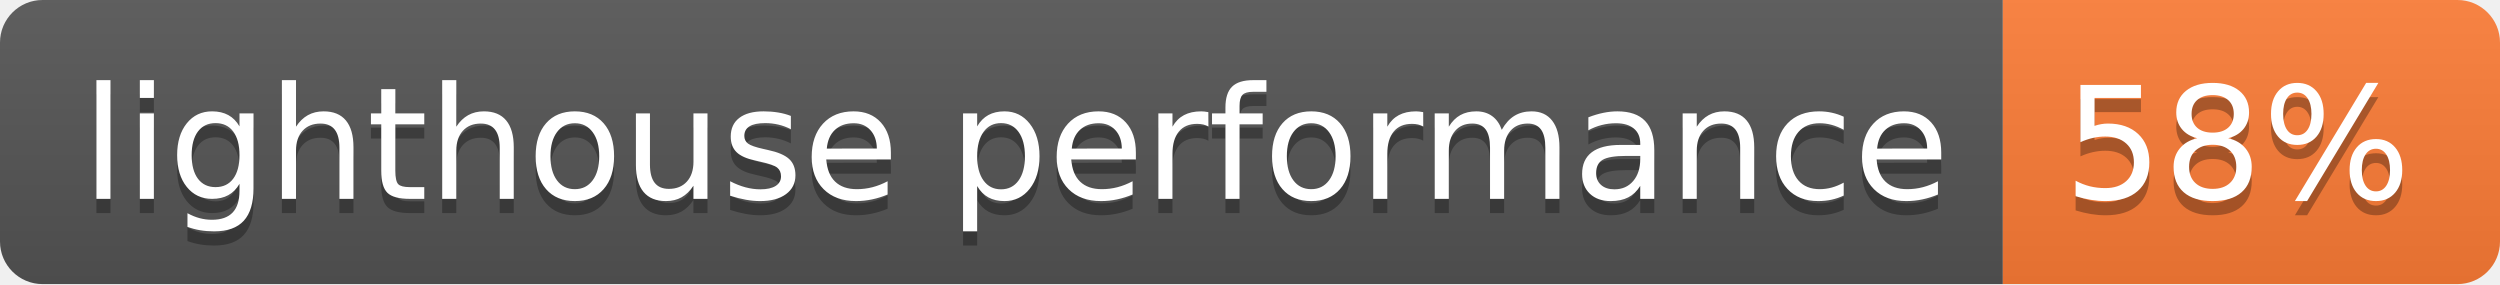
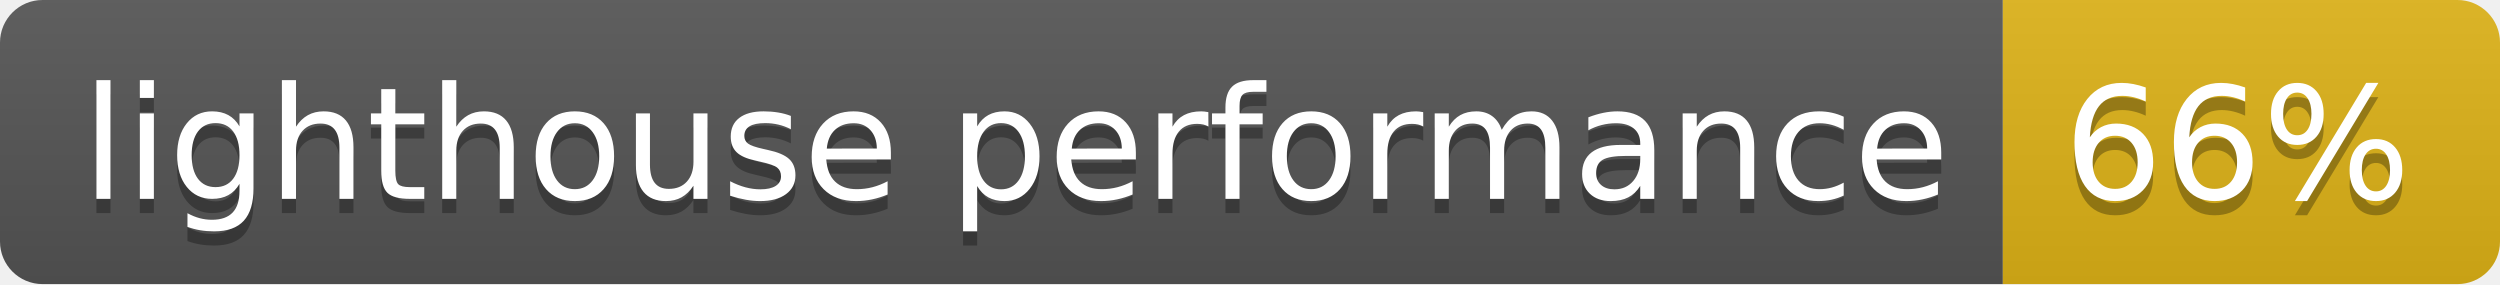
- <svg xmlns="http://www.w3.org/2000/svg" width="176" height="20" role="img" aria-label="lighthouse performance: 58%">
+ <svg xmlns="http://www.w3.org/2000/svg" width="176" height="20" role="img" aria-label="lighthouse performance: 66%">
  <linearGradient id="s" x2="0" y2="100%">
    <stop offset="0" stop-color="#bbb" stop-opacity=".1" />
    <stop offset="1" stop-opacity=".1" />
  </linearGradient>
  <clipPath id="r">
    <rect width="176" height="20" rx="3" fill="#fff" />
  </clipPath>
  <g clip-path="url(#r)">
    <rect width="141" height="20" fill="#555" />
-     <rect x="141" width="35" height="20" fill="#fe7d37" />
+     <rect x="141" width="35" height="20" fill="#dfb317" />
    <rect width="176" height="20" fill="url(#s)" />
  </g>
  <g fill="#fff" text-anchor="middle" font-family="Verdana,Geneva,DejaVu Sans,sans-serif" text-rendering="geometricPrecision" font-size="110">
    <text aria-hidden="true" x="715" y="150" fill="#010101" fill-opacity=".3" transform="scale(.1)" textLength="1310">lighthouse performance</text>
    <text x="715" y="140" transform="scale(.1)" fill="#fff" textLength="1310">lighthouse performance</text>
-     <text aria-hidden="true" x="1575" y="150" fill="#010101" fill-opacity=".3" transform="scale(.1)" textLength="250">58%</text>
-     <text x="1575" y="140" transform="scale(.1)" fill="#fff" textLength="250">58%</text>
+     <text aria-hidden="true" x="1575" y="150" fill="#010101" fill-opacity=".3" transform="scale(.1)" textLength="250">66%</text>
+     <text x="1575" y="140" transform="scale(.1)" fill="#fff" textLength="250">66%</text>
  </g>
</svg>
